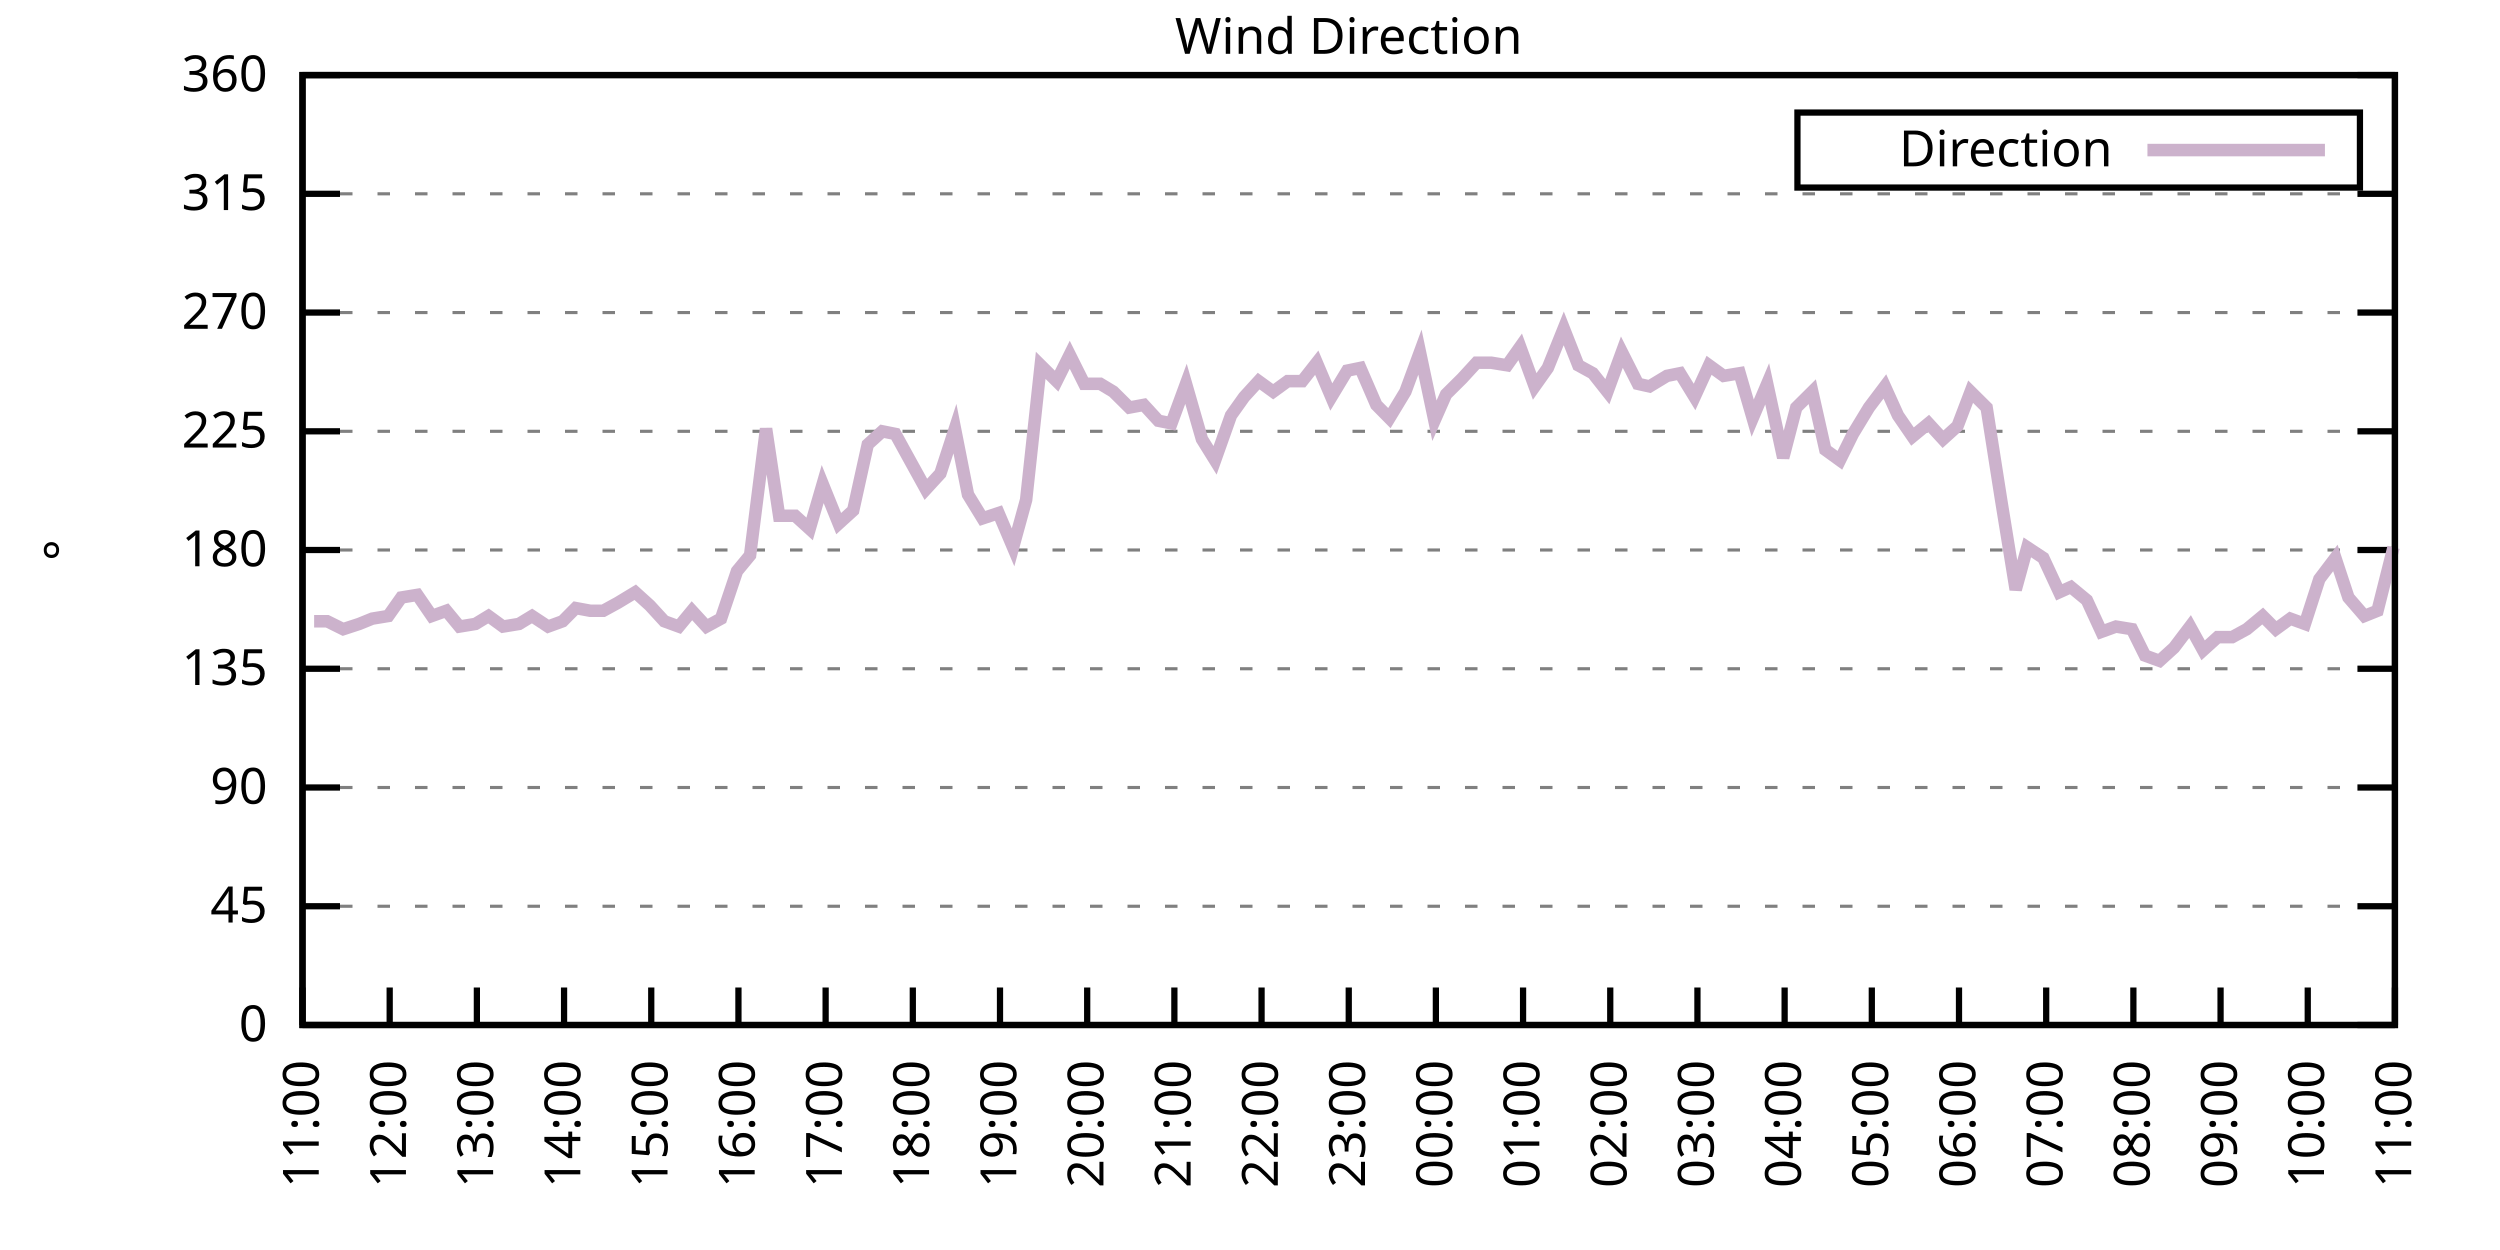
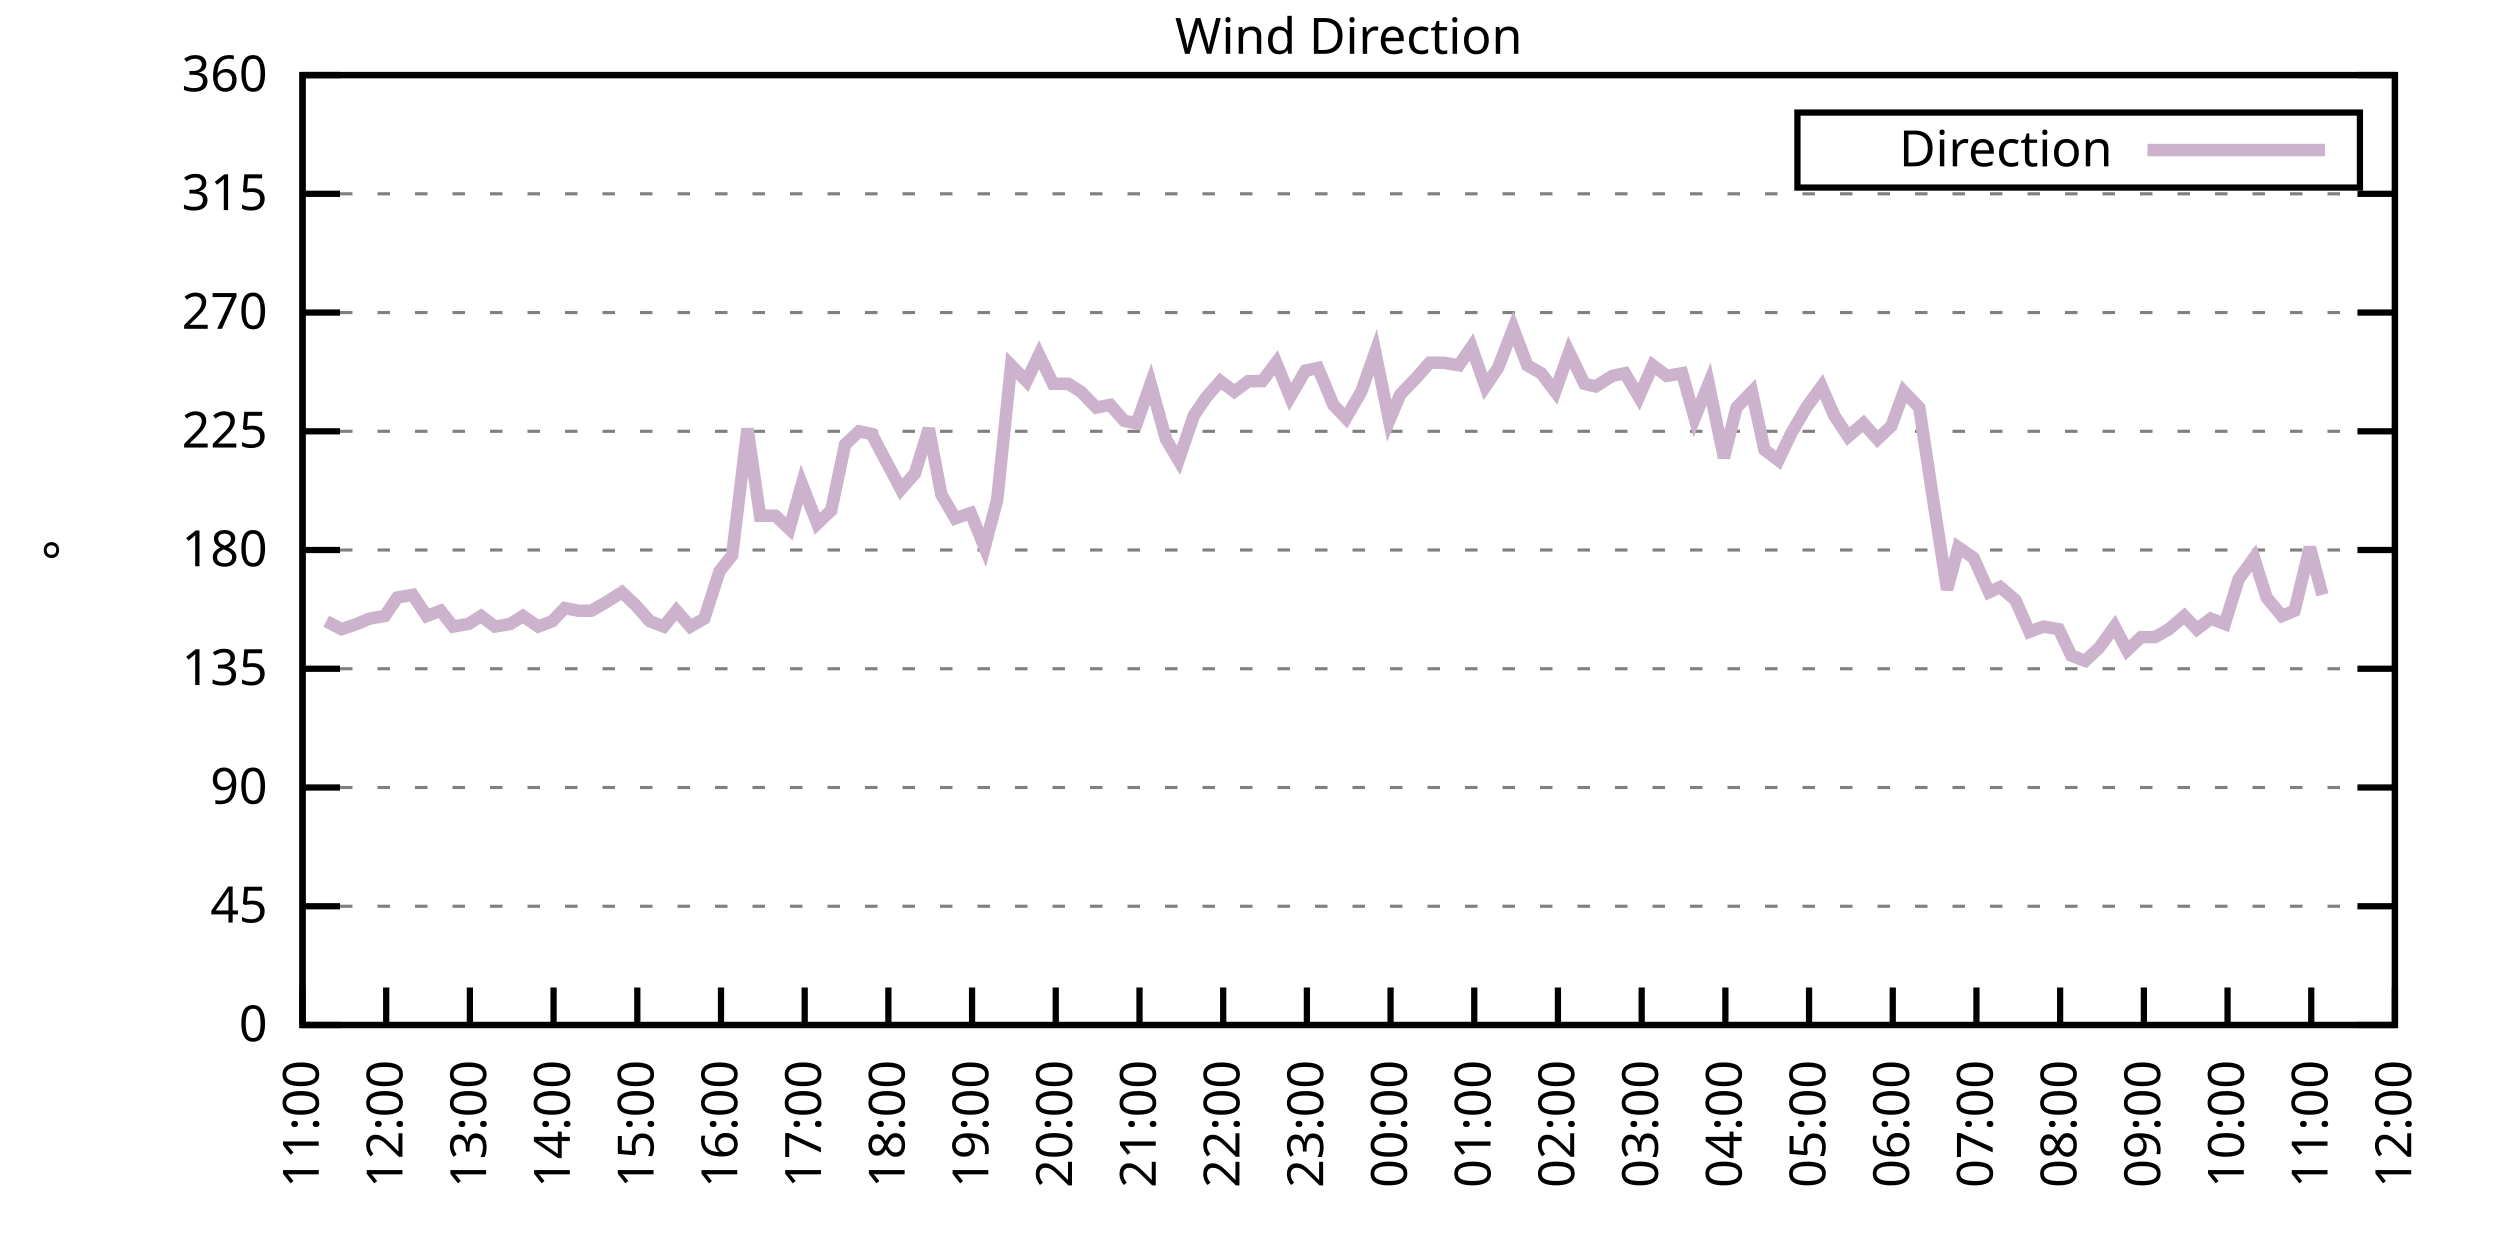
<svg xmlns="http://www.w3.org/2000/svg" xmlns:xlink="http://www.w3.org/1999/xlink" width="400" height="200" viewBox="0 0 400 200">
  <g id="gnuplot_canvas">
    <rect x="0" y="0" width="400" height="200" fill="none" />
    <defs>
      <circle id="gpDot" r="0.5" stroke-width="0.5" stroke="currentColor" />
      <path id="gpPt0" stroke-width="0.333" stroke="currentColor" d="M-1,0 h2 M0,-1 v2" />
      <path id="gpPt1" stroke-width="0.333" stroke="currentColor" d="M-1,-1 L1,1 M1,-1 L-1,1" />
      <path id="gpPt2" stroke-width="0.333" stroke="currentColor" d="M-1,0 L1,0 M0,-1 L0,1 M-1,-1 L1,1 M-1,1 L1,-1" />
      <rect id="gpPt3" stroke-width="0.333" stroke="currentColor" x="-1" y="-1" width="2" height="2" />
      <rect id="gpPt4" stroke-width="0.333" stroke="currentColor" fill="currentColor" x="-1" y="-1" width="2" height="2" />
      <circle id="gpPt5" stroke-width="0.333" stroke="currentColor" cx="0" cy="0" r="1" />
      <use xlink:href="#gpPt5" id="gpPt6" fill="currentColor" stroke="none" />
      <path id="gpPt7" stroke-width="0.333" stroke="currentColor" d="M0,-1.33 L-1.33,0.67 L1.33,0.67 z" />
      <use xlink:href="#gpPt7" id="gpPt8" fill="currentColor" stroke="none" />
      <use xlink:href="#gpPt7" id="gpPt9" stroke="currentColor" transform="rotate(180)" />
      <use xlink:href="#gpPt9" id="gpPt10" fill="currentColor" stroke="none" />
      <use xlink:href="#gpPt3" id="gpPt11" stroke="currentColor" transform="rotate(45)" />
      <use xlink:href="#gpPt11" id="gpPt12" fill="currentColor" stroke="none" />
      <path id="gpPt13" stroke-width="0.333" stroke="currentColor" d="M0,1.330 L1.265,0.411 L0.782,-1.067 L-0.782,-1.076 L-1.265,0.411 z" />
      <use xlink:href="#gpPt13" id="gpPt14" fill="currentColor" stroke="none" />
      <filter id="textbox" filterUnits="objectBoundingBox" x="0" y="0" height="1" width="1">
        <feFlood flood-color="white" flood-opacity="1" result="bgnd" />
        <feComposite in="SourceGraphic" in2="bgnd" operator="atop" />
      </filter>
      <filter id="greybox" filterUnits="objectBoundingBox" x="0" y="0" height="1" width="1">
        <feFlood flood-color="lightgrey" flood-opacity="1" result="grey" />
        <feComposite in="SourceGraphic" in2="grey" operator="atop" />
      </filter>
    </defs>
    <g fill="none" color="white" stroke="currentColor" stroke-width="1.00" stroke-linecap="butt" stroke-linejoin="miter">
</g>
    <g fill="none" color="black" stroke="currentColor" stroke-width="1.00" stroke-linecap="butt" stroke-linejoin="miter">
      <g stroke="none" shape-rendering="crispEdges">
        <polygon fill="rgb(255, 255, 255)" points="48.40,164.00 383.18,164.00 383.18,12.02 48.40,12.02 " />
      </g>
    </g>
    <g fill="none" color="black" stroke="currentColor" stroke-width="1.00" stroke-linecap="butt" stroke-linejoin="miter">
</g>
    <g fill="none" color="black" stroke="black" stroke-width="0.50" stroke-linecap="butt" stroke-linejoin="miter">
</g>
    <g fill="none" color="gray" stroke="currentColor" stroke-width="0.50" stroke-linecap="butt" stroke-linejoin="miter">
      <path stroke="gray" stroke-dasharray="2,4" class="gridline" d="M48.40,164.00 L383.19,164.00  " />
    </g>
    <g fill="none" color="gray" stroke="gray" stroke-width="1.00" stroke-linecap="butt" stroke-linejoin="miter">
</g>
    <g fill="none" color="black" stroke="currentColor" stroke-width="1.00" stroke-linecap="butt" stroke-linejoin="miter">
      <path stroke="black" d="M48.40,164.00 L54.40,164.00 M383.19,164.00 L377.19,164.00  " />
      <g transform="translate(42.80,166.60)" stroke="none" fill="black" font-family="Sans" font-size="8.00" text-anchor="end">
        <text>
          <tspan font-family="Sans"> 0</tspan>
        </text>
      </g>
    </g>
    <g fill="none" color="black" stroke="currentColor" stroke-width="1.00" stroke-linecap="butt" stroke-linejoin="miter">
</g>
    <g fill="none" color="black" stroke="black" stroke-width="0.50" stroke-linecap="butt" stroke-linejoin="miter">
</g>
    <g fill="none" color="gray" stroke="currentColor" stroke-width="0.50" stroke-linecap="butt" stroke-linejoin="miter">
      <path stroke="gray" stroke-dasharray="2,4" class="gridline" d="M48.40,145.00 L383.19,145.00  " />
    </g>
    <g fill="none" color="gray" stroke="gray" stroke-width="1.00" stroke-linecap="butt" stroke-linejoin="miter">
</g>
    <g fill="none" color="black" stroke="currentColor" stroke-width="1.00" stroke-linecap="butt" stroke-linejoin="miter">
      <path stroke="black" d="M48.40,145.00 L54.40,145.00 M383.19,145.00 L377.19,145.00  " />
      <g transform="translate(42.80,147.60)" stroke="none" fill="black" font-family="Sans" font-size="8.00" text-anchor="end">
        <text>
          <tspan font-family="Sans"> 45</tspan>
        </text>
      </g>
    </g>
    <g fill="none" color="black" stroke="currentColor" stroke-width="1.00" stroke-linecap="butt" stroke-linejoin="miter">
</g>
    <g fill="none" color="black" stroke="black" stroke-width="0.50" stroke-linecap="butt" stroke-linejoin="miter">
</g>
    <g fill="none" color="gray" stroke="currentColor" stroke-width="0.50" stroke-linecap="butt" stroke-linejoin="miter">
      <path stroke="gray" stroke-dasharray="2,4" class="gridline" d="M48.40,126.00 L383.19,126.00  " />
    </g>
    <g fill="none" color="gray" stroke="gray" stroke-width="1.00" stroke-linecap="butt" stroke-linejoin="miter">
</g>
    <g fill="none" color="black" stroke="currentColor" stroke-width="1.00" stroke-linecap="butt" stroke-linejoin="miter">
      <path stroke="black" d="M48.40,126.00 L54.40,126.00 M383.19,126.00 L377.19,126.00  " />
      <g transform="translate(42.80,128.60)" stroke="none" fill="black" font-family="Sans" font-size="8.00" text-anchor="end">
        <text>
          <tspan font-family="Sans"> 90</tspan>
        </text>
      </g>
    </g>
    <g fill="none" color="black" stroke="currentColor" stroke-width="1.00" stroke-linecap="butt" stroke-linejoin="miter">
</g>
    <g fill="none" color="black" stroke="black" stroke-width="0.50" stroke-linecap="butt" stroke-linejoin="miter">
</g>
    <g fill="none" color="gray" stroke="currentColor" stroke-width="0.50" stroke-linecap="butt" stroke-linejoin="miter">
      <path stroke="gray" stroke-dasharray="2,4" class="gridline" d="M48.40,107.00 L383.19,107.00  " />
    </g>
    <g fill="none" color="gray" stroke="gray" stroke-width="1.00" stroke-linecap="butt" stroke-linejoin="miter">
</g>
    <g fill="none" color="black" stroke="currentColor" stroke-width="1.00" stroke-linecap="butt" stroke-linejoin="miter">
      <path stroke="black" d="M48.40,107.00 L54.40,107.00 M383.19,107.00 L377.19,107.00  " />
      <g transform="translate(42.80,109.60)" stroke="none" fill="black" font-family="Sans" font-size="8.00" text-anchor="end">
        <text>
          <tspan font-family="Sans"> 135</tspan>
        </text>
      </g>
    </g>
    <g fill="none" color="black" stroke="currentColor" stroke-width="1.00" stroke-linecap="butt" stroke-linejoin="miter">
</g>
    <g fill="none" color="black" stroke="black" stroke-width="0.50" stroke-linecap="butt" stroke-linejoin="miter">
</g>
    <g fill="none" color="gray" stroke="currentColor" stroke-width="0.50" stroke-linecap="butt" stroke-linejoin="miter">
      <path stroke="gray" stroke-dasharray="2,4" class="gridline" d="M48.40,88.00 L383.19,88.00  " />
    </g>
    <g fill="none" color="gray" stroke="gray" stroke-width="1.00" stroke-linecap="butt" stroke-linejoin="miter">
</g>
    <g fill="none" color="black" stroke="currentColor" stroke-width="1.00" stroke-linecap="butt" stroke-linejoin="miter">
      <path stroke="black" d="M48.40,88.00 L54.40,88.00 M383.19,88.00 L377.19,88.00  " />
      <g transform="translate(42.80,90.60)" stroke="none" fill="black" font-family="Sans" font-size="8.00" text-anchor="end">
        <text>
          <tspan font-family="Sans"> 180</tspan>
        </text>
      </g>
    </g>
    <g fill="none" color="black" stroke="currentColor" stroke-width="1.00" stroke-linecap="butt" stroke-linejoin="miter">
</g>
    <g fill="none" color="black" stroke="black" stroke-width="0.50" stroke-linecap="butt" stroke-linejoin="miter">
</g>
    <g fill="none" color="gray" stroke="currentColor" stroke-width="0.50" stroke-linecap="butt" stroke-linejoin="miter">
      <path stroke="gray" stroke-dasharray="2,4" class="gridline" d="M48.40,69.01 L383.19,69.01  " />
    </g>
    <g fill="none" color="gray" stroke="gray" stroke-width="1.00" stroke-linecap="butt" stroke-linejoin="miter">
</g>
    <g fill="none" color="black" stroke="currentColor" stroke-width="1.00" stroke-linecap="butt" stroke-linejoin="miter">
      <path stroke="black" d="M48.40,69.01 L54.40,69.01 M383.19,69.01 L377.19,69.01  " />
      <g transform="translate(42.80,71.61)" stroke="none" fill="black" font-family="Sans" font-size="8.00" text-anchor="end">
        <text>
          <tspan font-family="Sans"> 225</tspan>
        </text>
      </g>
    </g>
    <g fill="none" color="black" stroke="currentColor" stroke-width="1.00" stroke-linecap="butt" stroke-linejoin="miter">
</g>
    <g fill="none" color="black" stroke="black" stroke-width="0.50" stroke-linecap="butt" stroke-linejoin="miter">
</g>
    <g fill="none" color="gray" stroke="currentColor" stroke-width="0.50" stroke-linecap="butt" stroke-linejoin="miter">
      <path stroke="gray" stroke-dasharray="2,4" class="gridline" d="M48.40,50.01 L383.19,50.01  " />
    </g>
    <g fill="none" color="gray" stroke="gray" stroke-width="1.00" stroke-linecap="butt" stroke-linejoin="miter">
</g>
    <g fill="none" color="black" stroke="currentColor" stroke-width="1.00" stroke-linecap="butt" stroke-linejoin="miter">
      <path stroke="black" d="M48.40,50.01 L54.40,50.01 M383.19,50.01 L377.19,50.01  " />
      <g transform="translate(42.80,52.61)" stroke="none" fill="black" font-family="Sans" font-size="8.00" text-anchor="end">
        <text>
          <tspan font-family="Sans"> 270</tspan>
        </text>
      </g>
    </g>
    <g fill="none" color="black" stroke="currentColor" stroke-width="1.00" stroke-linecap="butt" stroke-linejoin="miter">
</g>
    <g fill="none" color="black" stroke="black" stroke-width="0.50" stroke-linecap="butt" stroke-linejoin="miter">
</g>
    <g fill="none" color="gray" stroke="currentColor" stroke-width="0.50" stroke-linecap="butt" stroke-linejoin="miter">
      <path stroke="gray" stroke-dasharray="2,4" class="gridline" d="M48.40,31.01 L383.19,31.01  " />
    </g>
    <g fill="none" color="gray" stroke="gray" stroke-width="1.00" stroke-linecap="butt" stroke-linejoin="miter">
</g>
    <g fill="none" color="black" stroke="currentColor" stroke-width="1.00" stroke-linecap="butt" stroke-linejoin="miter">
      <path stroke="black" d="M48.40,31.01 L54.40,31.01 M383.19,31.01 L377.19,31.01  " />
      <g transform="translate(42.80,33.61)" stroke="none" fill="black" font-family="Sans" font-size="8.00" text-anchor="end">
        <text>
          <tspan font-family="Sans"> 315</tspan>
        </text>
      </g>
    </g>
    <g fill="none" color="black" stroke="currentColor" stroke-width="1.00" stroke-linecap="butt" stroke-linejoin="miter">
</g>
    <g fill="none" color="black" stroke="black" stroke-width="0.50" stroke-linecap="butt" stroke-linejoin="miter">
</g>
    <g fill="none" color="gray" stroke="currentColor" stroke-width="0.50" stroke-linecap="butt" stroke-linejoin="miter">
      <path stroke="gray" stroke-dasharray="2,4" class="gridline" d="M48.40,12.01 L383.19,12.01  " />
    </g>
    <g fill="none" color="gray" stroke="gray" stroke-width="1.00" stroke-linecap="butt" stroke-linejoin="miter">
</g>
    <g fill="none" color="black" stroke="currentColor" stroke-width="1.00" stroke-linecap="butt" stroke-linejoin="miter">
      <path stroke="black" d="M48.40,12.01 L54.40,12.01 M383.19,12.01 L377.19,12.01  " />
      <g transform="translate(42.80,14.61)" stroke="none" fill="black" font-family="Sans" font-size="8.00" text-anchor="end">
        <text>
          <tspan font-family="Sans"> 360</tspan>
        </text>
      </g>
    </g>
    <g fill="none" color="black" stroke="currentColor" stroke-width="1.00" stroke-linecap="butt" stroke-linejoin="miter">
      <path stroke="black" d="M48.40,164.00 L48.40,158.00  " />
      <g transform="translate(51.00,169.60) rotate(270.00)" stroke="none" fill="black" font-family="Sans" font-size="8.00" text-anchor="end">
        <text>
          <tspan font-family="Sans">11:00</tspan>
        </text>
      </g>
    </g>
    <g fill="none" color="black" stroke="currentColor" stroke-width="1.00" stroke-linecap="butt" stroke-linejoin="miter">
-       <path stroke="black" d="M62.35,164.00 L62.35,158.00  " />
-       <g transform="translate(64.95,169.60) rotate(270.00)" stroke="none" fill="black" font-family="Sans" font-size="8.00" text-anchor="end">
+       <path stroke="black" d="M61.79,164.00 L61.79,158.00  " />
+       <g transform="translate(64.39,169.60) rotate(270.00)" stroke="none" fill="black" font-family="Sans" font-size="8.00" text-anchor="end">
        <text>
          <tspan font-family="Sans">12:00</tspan>
        </text>
      </g>
    </g>
    <g fill="none" color="black" stroke="currentColor" stroke-width="1.00" stroke-linecap="butt" stroke-linejoin="miter">
-       <path stroke="black" d="M76.30,164.00 L76.30,158.00  " />
-       <g transform="translate(78.90,169.60) rotate(270.00)" stroke="none" fill="black" font-family="Sans" font-size="8.00" text-anchor="end">
+       <path stroke="black" d="M75.18,164.00 L75.18,158.00  " />
+       <g transform="translate(77.78,169.60) rotate(270.00)" stroke="none" fill="black" font-family="Sans" font-size="8.00" text-anchor="end">
        <text>
          <tspan font-family="Sans">13:00</tspan>
        </text>
      </g>
    </g>
    <g fill="none" color="black" stroke="currentColor" stroke-width="1.00" stroke-linecap="butt" stroke-linejoin="miter">
-       <path stroke="black" d="M90.25,164.00 L90.25,158.00  " />
-       <g transform="translate(92.85,169.60) rotate(270.00)" stroke="none" fill="black" font-family="Sans" font-size="8.00" text-anchor="end">
+       <path stroke="black" d="M88.57,164.00 L88.57,158.00  " />
+       <g transform="translate(91.17,169.60) rotate(270.00)" stroke="none" fill="black" font-family="Sans" font-size="8.00" text-anchor="end">
        <text>
          <tspan font-family="Sans">14:00</tspan>
        </text>
      </g>
    </g>
    <g fill="none" color="black" stroke="currentColor" stroke-width="1.00" stroke-linecap="butt" stroke-linejoin="miter">
-       <path stroke="black" d="M104.20,164.00 L104.20,158.00  " />
-       <g transform="translate(106.80,169.60) rotate(270.00)" stroke="none" fill="black" font-family="Sans" font-size="8.00" text-anchor="end">
+       <path stroke="black" d="M101.97,164.00 L101.97,158.00  " />
+       <g transform="translate(104.57,169.60) rotate(270.00)" stroke="none" fill="black" font-family="Sans" font-size="8.00" text-anchor="end">
        <text>
          <tspan font-family="Sans">15:00</tspan>
        </text>
      </g>
    </g>
    <g fill="none" color="black" stroke="currentColor" stroke-width="1.00" stroke-linecap="butt" stroke-linejoin="miter">
-       <path stroke="black" d="M118.15,164.00 L118.15,158.00  " />
-       <g transform="translate(120.75,169.60) rotate(270.00)" stroke="none" fill="black" font-family="Sans" font-size="8.00" text-anchor="end">
+       <path stroke="black" d="M115.36,164.00 L115.36,158.00  " />
+       <g transform="translate(117.96,169.60) rotate(270.00)" stroke="none" fill="black" font-family="Sans" font-size="8.00" text-anchor="end">
        <text>
          <tspan font-family="Sans">16:00</tspan>
        </text>
      </g>
    </g>
    <g fill="none" color="black" stroke="currentColor" stroke-width="1.00" stroke-linecap="butt" stroke-linejoin="miter">
-       <path stroke="black" d="M132.10,164.00 L132.10,158.00  " />
-       <g transform="translate(134.70,169.60) rotate(270.00)" stroke="none" fill="black" font-family="Sans" font-size="8.00" text-anchor="end">
+       <path stroke="black" d="M128.75,164.00 L128.75,158.00  " />
+       <g transform="translate(131.35,169.60) rotate(270.00)" stroke="none" fill="black" font-family="Sans" font-size="8.00" text-anchor="end">
        <text>
          <tspan font-family="Sans">17:00</tspan>
        </text>
      </g>
    </g>
    <g fill="none" color="black" stroke="currentColor" stroke-width="1.00" stroke-linecap="butt" stroke-linejoin="miter">
-       <path stroke="black" d="M146.05,164.00 L146.05,158.00  " />
-       <g transform="translate(148.65,169.60) rotate(270.00)" stroke="none" fill="black" font-family="Sans" font-size="8.00" text-anchor="end">
+       <path stroke="black" d="M142.14,164.00 L142.14,158.00  " />
+       <g transform="translate(144.74,169.60) rotate(270.00)" stroke="none" fill="black" font-family="Sans" font-size="8.00" text-anchor="end">
        <text>
          <tspan font-family="Sans">18:00</tspan>
        </text>
      </g>
    </g>
    <g fill="none" color="black" stroke="currentColor" stroke-width="1.00" stroke-linecap="butt" stroke-linejoin="miter">
-       <path stroke="black" d="M160.00,164.00 L160.00,158.00  " />
-       <g transform="translate(162.60,169.60) rotate(270.00)" stroke="none" fill="black" font-family="Sans" font-size="8.00" text-anchor="end">
+       <path stroke="black" d="M155.53,164.00 L155.53,158.00  " />
+       <g transform="translate(158.13,169.60) rotate(270.00)" stroke="none" fill="black" font-family="Sans" font-size="8.00" text-anchor="end">
        <text>
          <tspan font-family="Sans">19:00</tspan>
        </text>
      </g>
    </g>
    <g fill="none" color="black" stroke="currentColor" stroke-width="1.00" stroke-linecap="butt" stroke-linejoin="miter">
-       <path stroke="black" d="M173.95,164.00 L173.95,158.00  " />
-       <g transform="translate(176.55,169.60) rotate(270.00)" stroke="none" fill="black" font-family="Sans" font-size="8.00" text-anchor="end">
+       <path stroke="black" d="M168.92,164.00 L168.92,158.00  " />
+       <g transform="translate(171.52,169.60) rotate(270.00)" stroke="none" fill="black" font-family="Sans" font-size="8.00" text-anchor="end">
        <text>
          <tspan font-family="Sans">20:00</tspan>
        </text>
      </g>
    </g>
    <g fill="none" color="black" stroke="currentColor" stroke-width="1.00" stroke-linecap="butt" stroke-linejoin="miter">
-       <path stroke="black" d="M187.90,164.00 L187.90,158.00  " />
-       <g transform="translate(190.50,169.60) rotate(270.00)" stroke="none" fill="black" font-family="Sans" font-size="8.00" text-anchor="end">
+       <path stroke="black" d="M182.32,164.00 L182.32,158.00  " />
+       <g transform="translate(184.92,169.60) rotate(270.00)" stroke="none" fill="black" font-family="Sans" font-size="8.00" text-anchor="end">
        <text>
          <tspan font-family="Sans">21:00</tspan>
        </text>
      </g>
    </g>
    <g fill="none" color="black" stroke="currentColor" stroke-width="1.00" stroke-linecap="butt" stroke-linejoin="miter">
-       <path stroke="black" d="M201.85,164.00 L201.85,158.00  " />
-       <g transform="translate(204.45,169.60) rotate(270.00)" stroke="none" fill="black" font-family="Sans" font-size="8.00" text-anchor="end">
+       <path stroke="black" d="M195.71,164.00 L195.71,158.00  " />
+       <g transform="translate(198.31,169.60) rotate(270.00)" stroke="none" fill="black" font-family="Sans" font-size="8.00" text-anchor="end">
        <text>
          <tspan font-family="Sans">22:00</tspan>
        </text>
      </g>
    </g>
    <g fill="none" color="black" stroke="currentColor" stroke-width="1.00" stroke-linecap="butt" stroke-linejoin="miter">
-       <path stroke="black" d="M215.80,164.00 L215.80,158.00  " />
-       <g transform="translate(218.40,169.60) rotate(270.00)" stroke="none" fill="black" font-family="Sans" font-size="8.00" text-anchor="end">
+       <path stroke="black" d="M209.10,164.00 L209.10,158.00  " />
+       <g transform="translate(211.70,169.60) rotate(270.00)" stroke="none" fill="black" font-family="Sans" font-size="8.00" text-anchor="end">
        <text>
          <tspan font-family="Sans">23:00</tspan>
        </text>
      </g>
    </g>
    <g fill="none" color="black" stroke="currentColor" stroke-width="1.00" stroke-linecap="butt" stroke-linejoin="miter">
-       <path stroke="black" d="M229.74,164.00 L229.74,158.00  " />
-       <g transform="translate(232.34,169.60) rotate(270.00)" stroke="none" fill="black" font-family="Sans" font-size="8.00" text-anchor="end">
+       <path stroke="black" d="M222.49,164.00 L222.49,158.00  " />
+       <g transform="translate(225.09,169.60) rotate(270.00)" stroke="none" fill="black" font-family="Sans" font-size="8.00" text-anchor="end">
        <text>
          <tspan font-family="Sans">00:00</tspan>
        </text>
      </g>
    </g>
    <g fill="none" color="black" stroke="currentColor" stroke-width="1.00" stroke-linecap="butt" stroke-linejoin="miter">
-       <path stroke="black" d="M243.69,164.00 L243.69,158.00  " />
-       <g transform="translate(246.29,169.60) rotate(270.00)" stroke="none" fill="black" font-family="Sans" font-size="8.00" text-anchor="end">
+       <path stroke="black" d="M235.88,164.00 L235.88,158.00  " />
+       <g transform="translate(238.48,169.60) rotate(270.00)" stroke="none" fill="black" font-family="Sans" font-size="8.00" text-anchor="end">
        <text>
          <tspan font-family="Sans">01:00</tspan>
        </text>
      </g>
    </g>
    <g fill="none" color="black" stroke="currentColor" stroke-width="1.00" stroke-linecap="butt" stroke-linejoin="miter">
-       <path stroke="black" d="M257.64,164.00 L257.64,158.00  " />
-       <g transform="translate(260.24,169.60) rotate(270.00)" stroke="none" fill="black" font-family="Sans" font-size="8.00" text-anchor="end">
+       <path stroke="black" d="M249.27,164.00 L249.27,158.00  " />
+       <g transform="translate(251.87,169.60) rotate(270.00)" stroke="none" fill="black" font-family="Sans" font-size="8.00" text-anchor="end">
        <text>
          <tspan font-family="Sans">02:00</tspan>
        </text>
      </g>
    </g>
    <g fill="none" color="black" stroke="currentColor" stroke-width="1.00" stroke-linecap="butt" stroke-linejoin="miter">
-       <path stroke="black" d="M271.59,164.00 L271.59,158.00  " />
-       <g transform="translate(274.19,169.60) rotate(270.00)" stroke="none" fill="black" font-family="Sans" font-size="8.00" text-anchor="end">
+       <path stroke="black" d="M262.67,164.00 L262.67,158.00  " />
+       <g transform="translate(265.27,169.60) rotate(270.00)" stroke="none" fill="black" font-family="Sans" font-size="8.00" text-anchor="end">
        <text>
          <tspan font-family="Sans">03:00</tspan>
        </text>
      </g>
    </g>
    <g fill="none" color="black" stroke="currentColor" stroke-width="1.00" stroke-linecap="butt" stroke-linejoin="miter">
-       <path stroke="black" d="M285.54,164.00 L285.54,158.00  " />
-       <g transform="translate(288.14,169.60) rotate(270.00)" stroke="none" fill="black" font-family="Sans" font-size="8.00" text-anchor="end">
+       <path stroke="black" d="M276.06,164.00 L276.06,158.00  " />
+       <g transform="translate(278.66,169.60) rotate(270.00)" stroke="none" fill="black" font-family="Sans" font-size="8.00" text-anchor="end">
        <text>
          <tspan font-family="Sans">04:00</tspan>
        </text>
      </g>
    </g>
    <g fill="none" color="black" stroke="currentColor" stroke-width="1.00" stroke-linecap="butt" stroke-linejoin="miter">
-       <path stroke="black" d="M299.49,164.00 L299.49,158.00  " />
-       <g transform="translate(302.09,169.60) rotate(270.00)" stroke="none" fill="black" font-family="Sans" font-size="8.00" text-anchor="end">
+       <path stroke="black" d="M289.45,164.00 L289.45,158.00  " />
+       <g transform="translate(292.05,169.60) rotate(270.00)" stroke="none" fill="black" font-family="Sans" font-size="8.00" text-anchor="end">
        <text>
          <tspan font-family="Sans">05:00</tspan>
        </text>
      </g>
    </g>
    <g fill="none" color="black" stroke="currentColor" stroke-width="1.00" stroke-linecap="butt" stroke-linejoin="miter">
-       <path stroke="black" d="M313.44,164.00 L313.44,158.00  " />
-       <g transform="translate(316.04,169.60) rotate(270.00)" stroke="none" fill="black" font-family="Sans" font-size="8.00" text-anchor="end">
+       <path stroke="black" d="M302.84,164.00 L302.84,158.00  " />
+       <g transform="translate(305.44,169.60) rotate(270.00)" stroke="none" fill="black" font-family="Sans" font-size="8.00" text-anchor="end">
        <text>
          <tspan font-family="Sans">06:00</tspan>
        </text>
      </g>
    </g>
    <g fill="none" color="black" stroke="currentColor" stroke-width="1.00" stroke-linecap="butt" stroke-linejoin="miter">
-       <path stroke="black" d="M327.39,164.00 L327.39,158.00  " />
-       <g transform="translate(329.99,169.60) rotate(270.00)" stroke="none" fill="black" font-family="Sans" font-size="8.00" text-anchor="end">
+       <path stroke="black" d="M316.23,164.00 L316.23,158.00  " />
+       <g transform="translate(318.83,169.60) rotate(270.00)" stroke="none" fill="black" font-family="Sans" font-size="8.00" text-anchor="end">
        <text>
          <tspan font-family="Sans">07:00</tspan>
        </text>
      </g>
    </g>
    <g fill="none" color="black" stroke="currentColor" stroke-width="1.00" stroke-linecap="butt" stroke-linejoin="miter">
-       <path stroke="black" d="M341.34,164.00 L341.34,158.00  " />
-       <g transform="translate(343.94,169.60) rotate(270.00)" stroke="none" fill="black" font-family="Sans" font-size="8.00" text-anchor="end">
+       <path stroke="black" d="M329.62,164.00 L329.62,158.00  " />
+       <g transform="translate(332.22,169.60) rotate(270.00)" stroke="none" fill="black" font-family="Sans" font-size="8.00" text-anchor="end">
        <text>
          <tspan font-family="Sans">08:00</tspan>
        </text>
      </g>
    </g>
    <g fill="none" color="black" stroke="currentColor" stroke-width="1.00" stroke-linecap="butt" stroke-linejoin="miter">
-       <path stroke="black" d="M355.29,164.00 L355.29,158.00  " />
-       <g transform="translate(357.89,169.60) rotate(270.00)" stroke="none" fill="black" font-family="Sans" font-size="8.00" text-anchor="end">
+       <path stroke="black" d="M343.02,164.00 L343.02,158.00  " />
+       <g transform="translate(345.62,169.60) rotate(270.00)" stroke="none" fill="black" font-family="Sans" font-size="8.00" text-anchor="end">
        <text>
          <tspan font-family="Sans">09:00</tspan>
        </text>
      </g>
    </g>
    <g fill="none" color="black" stroke="currentColor" stroke-width="1.00" stroke-linecap="butt" stroke-linejoin="miter">
-       <path stroke="black" d="M369.24,164.00 L369.24,158.00  " />
-       <g transform="translate(371.84,169.60) rotate(270.00)" stroke="none" fill="black" font-family="Sans" font-size="8.00" text-anchor="end">
+       <path stroke="black" d="M356.41,164.00 L356.41,158.00  " />
+       <g transform="translate(359.01,169.60) rotate(270.00)" stroke="none" fill="black" font-family="Sans" font-size="8.00" text-anchor="end">
        <text>
          <tspan font-family="Sans">10:00</tspan>
+         </text>
+       </g>
+     </g>
+     <g fill="none" color="black" stroke="currentColor" stroke-width="1.00" stroke-linecap="butt" stroke-linejoin="miter">
+       <path stroke="black" d="M369.80,164.00 L369.80,158.00  " />
+       <g transform="translate(372.40,169.60) rotate(270.00)" stroke="none" fill="black" font-family="Sans" font-size="8.00" text-anchor="end">
+         <text>
+           <tspan font-family="Sans">11:00</tspan>
        </text>
      </g>
    </g>
    <g fill="none" color="black" stroke="currentColor" stroke-width="1.00" stroke-linecap="butt" stroke-linejoin="miter">
      <path stroke="black" d="M383.19,164.00 L383.19,158.00  " />
      <g transform="translate(385.79,169.60) rotate(270.00)" stroke="none" fill="black" font-family="Sans" font-size="8.00" text-anchor="end">
        <text>
-           <tspan font-family="Sans">11:00</tspan>
+           <tspan font-family="Sans">12:00</tspan>
        </text>
      </g>
    </g>
    <g fill="none" color="black" stroke="currentColor" stroke-width="1.00" stroke-linecap="butt" stroke-linejoin="miter">
</g>
    <g fill="none" color="black" stroke="currentColor" stroke-width="1.00" stroke-linecap="butt" stroke-linejoin="miter">
      <path stroke="black" d="M48.40,12.01 L48.40,164.00 L383.19,164.00 L383.19,12.01 L48.40,12.01 Z  " />
    </g>
    <g fill="none" color="black" stroke="currentColor" stroke-width="1.00" stroke-linecap="butt" stroke-linejoin="miter">
</g>
    <g fill="none" color="black" stroke="currentColor" stroke-width="1.00" stroke-linecap="butt" stroke-linejoin="miter">
      <path stroke="black" d="M287.59,30.01 L287.59,18.01 L377.59,18.01 L377.59,30.01 L287.59,30.01 Z  " />
    </g>
    <g id="Wind_direction_plot_1">
      <g fill="none" color="white" stroke="black" stroke-width="2.00" stroke-linecap="butt" stroke-linejoin="miter">
</g>
      <g fill="none" color="black" stroke="currentColor" stroke-width="2.00" stroke-linecap="butt" stroke-linejoin="miter">
        <g transform="translate(337.99,26.61)" stroke="none" fill="black" font-family="Sans" font-size="8.00" text-anchor="end">
          <text>
            <tspan font-family="Sans">Direction</tspan>
          </text>
        </g>
      </g>
      <g fill="none" color="black" stroke="currentColor" stroke-width="2.00" stroke-linecap="butt" stroke-linejoin="miter">
-         <path stroke="rgb(204, 178, 204)" d="M343.59,24.01 L371.99,24.01 M50.26,99.40 L52.35,99.40 L54.91,100.67 L57.47,99.83 L59.56,98.98 L62.12,98.56   L64.21,95.60 L66.77,95.18 L69.09,98.56 L71.42,97.72 L73.51,100.25 L76.07,99.83 L78.16,98.56 L80.48,100.25   L83.04,99.83 L85.13,98.56 L87.69,100.25 L90.02,99.40 L92.11,97.29 L94.43,97.72 L96.53,97.72 L98.85,96.45   L101.64,94.76 L103.97,96.87 L106.29,99.40 L108.62,100.25 L110.71,97.72 L113.03,100.25 L115.36,98.98 L117.92,91.38   L120.01,88.85 L122.57,68.58 L124.66,82.52 L127.22,82.52 L129.54,84.63 L131.63,77.45 L134.19,83.78 L136.51,81.67   L138.84,71.12 L141.16,69.01 L143.26,69.43 L145.58,73.65 L148.14,78.29 L150.46,75.76 L152.79,68.58 L154.88,79.14   L157.21,82.94 L159.76,82.09 L162.09,87.58 L164.18,79.98 L166.51,58.45 L169.06,60.98 L171.16,56.76 L173.48,61.41   L176.04,61.41 L178.13,62.67 L180.69,65.21 L183.01,64.78 L185.34,67.32 L187.43,67.74 L189.76,61.41 L192.31,70.27   L194.41,73.65 L196.96,66.47 L199.06,63.52 L201.38,60.98 L203.71,62.67 L206.03,60.98 L208.36,60.98 L210.68,58.03   L213.01,63.52 L215.56,59.30 L217.65,58.87 L220.21,64.78 L222.30,66.90 L224.86,62.67 L227.19,56.34 L229.51,67.32   L231.37,63.10 L233.93,60.56 L236.25,58.03 L238.58,58.03 L241.14,58.45 L243.23,55.50 L245.55,61.83 L247.65,58.87   L250.20,52.54 L252.53,58.45 L254.85,59.72 L257.18,62.67 L259.50,56.34 L262.06,61.41 L263.92,61.83 L266.71,60.14   L268.80,59.72 L271.13,63.52 L273.45,58.45 L275.78,60.14 L278.34,59.72 L280.43,66.90 L282.75,61.41 L285.31,73.23   L287.40,65.21 L289.96,62.67 L292.05,71.96 L294.38,73.65 L296.47,69.43 L299.03,65.21 L301.58,61.83 L303.68,66.47   L306.00,69.85 L308.56,67.74 L310.88,70.27 L313.21,68.16 L315.30,62.67 L317.86,65.21 L320.18,79.98 L322.51,94.34   L324.37,87.58 L326.93,89.27 L329.48,94.76 L331.34,93.92 L333.90,96.03 L336.23,101.09 L338.55,100.25 L341.11,100.67   L343.20,104.89 L345.53,105.74 L347.85,103.63 L350.41,100.25 L352.50,104.05 L354.83,101.94 L357.15,101.94 L359.48,100.67   L362.03,98.56 L364.13,100.67 L366.45,98.98 L368.78,99.83 L371.10,92.65 L373.66,89.27 L375.75,95.60 L378.31,98.56   L380.40,97.72 L382.96,87.58  " />
+         <path stroke="rgb(204, 178, 204)" d="M343.59,24.01 L371.99,24.01 M52.19,99.40 L54.65,100.67 L57.10,99.83 L59.11,98.98 L61.57,98.56 L63.58,95.60   L66.03,95.18 L68.26,98.56 L70.50,97.72 L72.50,100.25 L74.96,99.83 L76.97,98.56 L79.20,100.25 L81.66,99.83   L83.66,98.56 L86.12,100.25 L88.35,99.40 L90.36,97.29 L92.59,97.72 L94.60,97.72 L96.83,96.45 L99.51,94.76   L101.74,96.87 L103.98,99.40 L106.21,100.25 L108.22,97.72 L110.45,100.25 L112.68,98.98 L115.13,91.38 L117.14,88.85   L119.60,68.58 L121.61,82.52 L124.06,82.52 L126.29,84.63 L128.30,77.45 L130.76,83.78 L132.99,81.67 L135.22,71.12   L137.45,69.01 L139.46,69.43 L141.69,73.65 L144.15,78.29 L146.38,75.76 L148.61,68.58 L150.62,79.14 L152.85,82.94   L155.31,82.09 L157.54,87.58 L159.55,79.98 L161.78,58.45 L164.24,60.98 L166.25,56.76 L168.48,61.41 L170.93,61.41   L172.94,62.67 L175.40,65.21 L177.63,64.78 L179.86,67.32 L181.87,67.74 L184.10,61.41 L186.56,70.27 L188.57,73.65   L191.02,66.47 L193.03,63.52 L195.26,60.98 L197.49,62.67 L199.73,60.98 L201.96,60.98 L204.19,58.03 L206.42,63.52   L208.88,59.30 L210.88,58.87 L213.34,64.78 L215.35,66.90 L217.80,62.67 L220.04,56.34 L222.27,67.32 L224.05,63.10   L226.51,60.56 L228.74,58.03 L230.97,58.03 L233.43,58.45 L235.44,55.50 L237.67,61.83 L239.68,58.87 L242.13,52.54   L244.36,58.45 L246.60,59.72 L248.83,62.67 L251.06,56.34 L253.51,61.41 L255.30,61.83 L257.98,60.14 L259.99,59.72   L262.22,63.52 L264.45,58.45 L266.68,60.14 L269.14,59.72 L271.15,66.90 L273.38,61.41 L275.83,73.23 L277.84,65.21   L280.30,62.67 L282.31,71.96 L284.54,73.65 L286.55,69.43 L289.00,65.21 L291.46,61.83 L293.47,66.47 L295.70,69.85   L298.15,67.74 L300.39,70.27 L302.62,68.16 L304.63,62.67 L307.08,65.21 L309.31,79.98 L311.54,94.34 L313.33,87.58   L315.79,89.27 L318.24,94.76 L320.03,93.92 L322.48,96.03 L324.71,101.09 L326.95,100.25 L329.40,100.67 L331.41,104.89   L333.64,105.74 L335.87,103.63 L338.33,100.25 L340.34,104.05 L342.57,101.94 L344.80,101.94 L347.03,100.67 L349.49,98.56   L351.50,100.67 L353.73,98.98 L355.96,99.83 L358.19,92.65 L360.65,89.27 L362.66,95.60 L365.11,98.56 L367.12,97.72   L369.58,87.58 L371.58,95.18  " />
      </g>
    </g>
    <g fill="none" color="black" stroke="currentColor" stroke-width="2.00" stroke-linecap="butt" stroke-linejoin="miter">
</g>
    <g fill="none" color="black" stroke="black" stroke-width="1.00" stroke-linecap="butt" stroke-linejoin="miter">
</g>
    <g fill="none" color="black" stroke="currentColor" stroke-width="1.00" stroke-linecap="butt" stroke-linejoin="miter">
      <path stroke="black" d="M48.40,12.01 L48.40,164.00 L383.19,164.00 L383.19,12.01 L48.40,12.01 Z  " />
      <g transform="translate(12.80,88.01) rotate(270.00)" stroke="none" fill="black" font-family="Sans" font-size="8.00" text-anchor="middle">
        <text>
          <tspan font-family="Sans">°</tspan>
        </text>
      </g>
    </g>
    <g fill="none" color="black" stroke="currentColor" stroke-width="1.00" stroke-linecap="butt" stroke-linejoin="miter">
</g>
    <g fill="none" color="black" stroke="currentColor" stroke-width="1.00" stroke-linecap="butt" stroke-linejoin="miter">
      <g transform="translate(215.79,8.61)" stroke="none" fill="black" font-family="Sans" font-size="8.00" text-anchor="middle">
        <text>
          <tspan font-family="Sans">Wind Direction</tspan>
        </text>
      </g>
    </g>
    <g fill="none" color="black" stroke="currentColor" stroke-width="1.00" stroke-linecap="butt" stroke-linejoin="miter">
</g>
  </g>
</svg>
